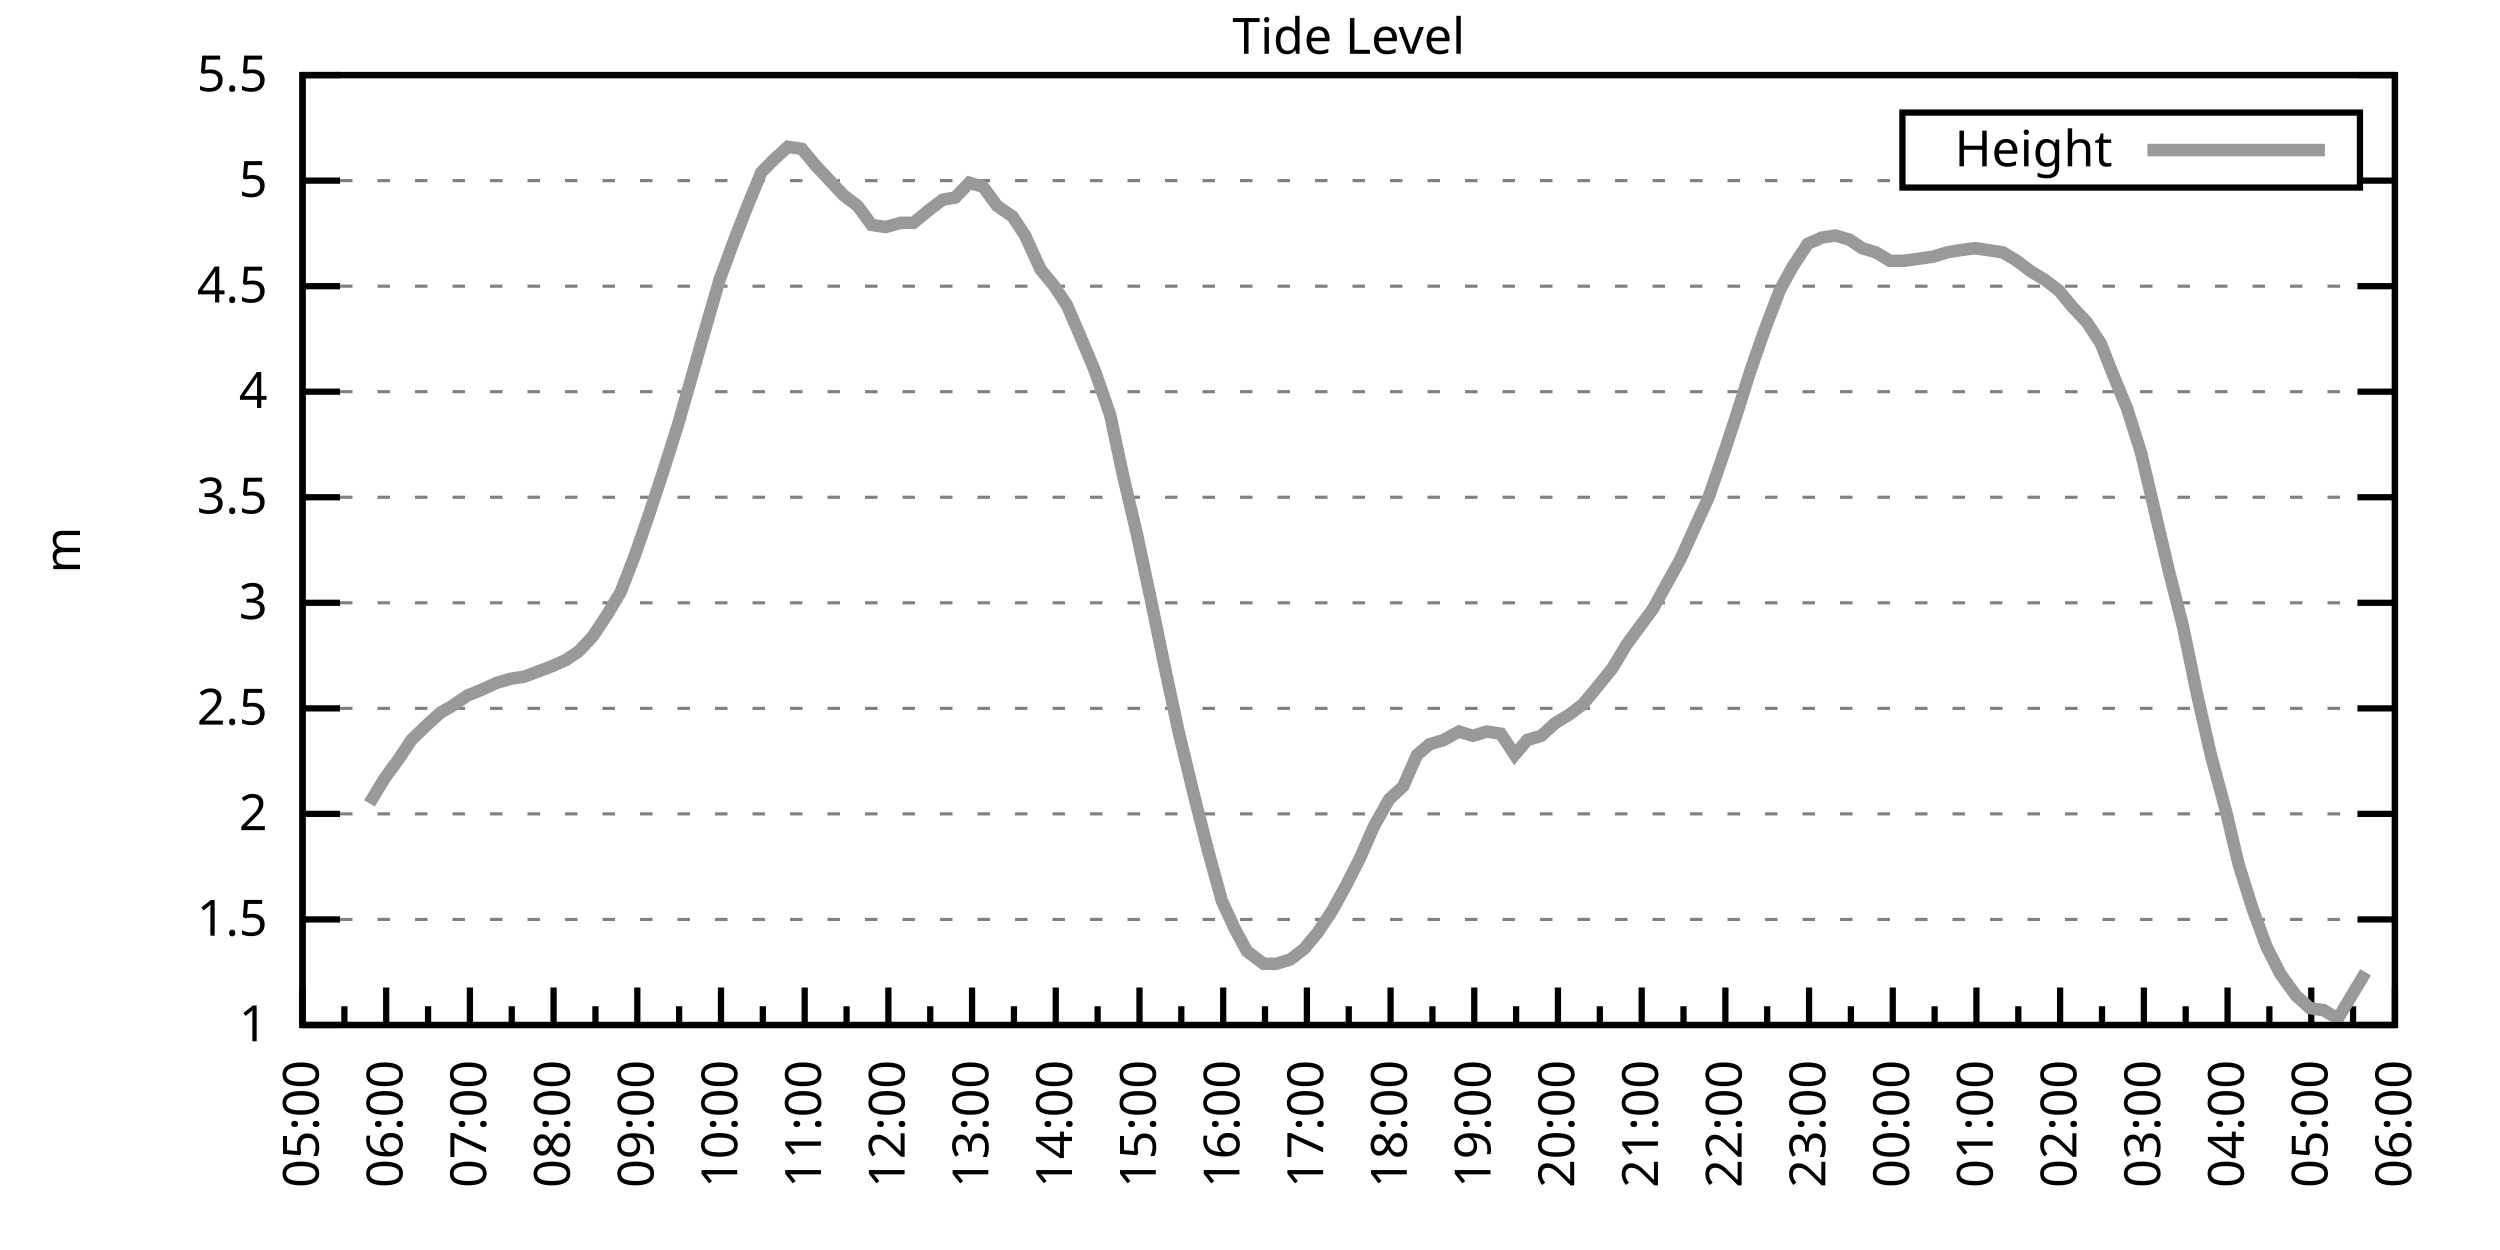
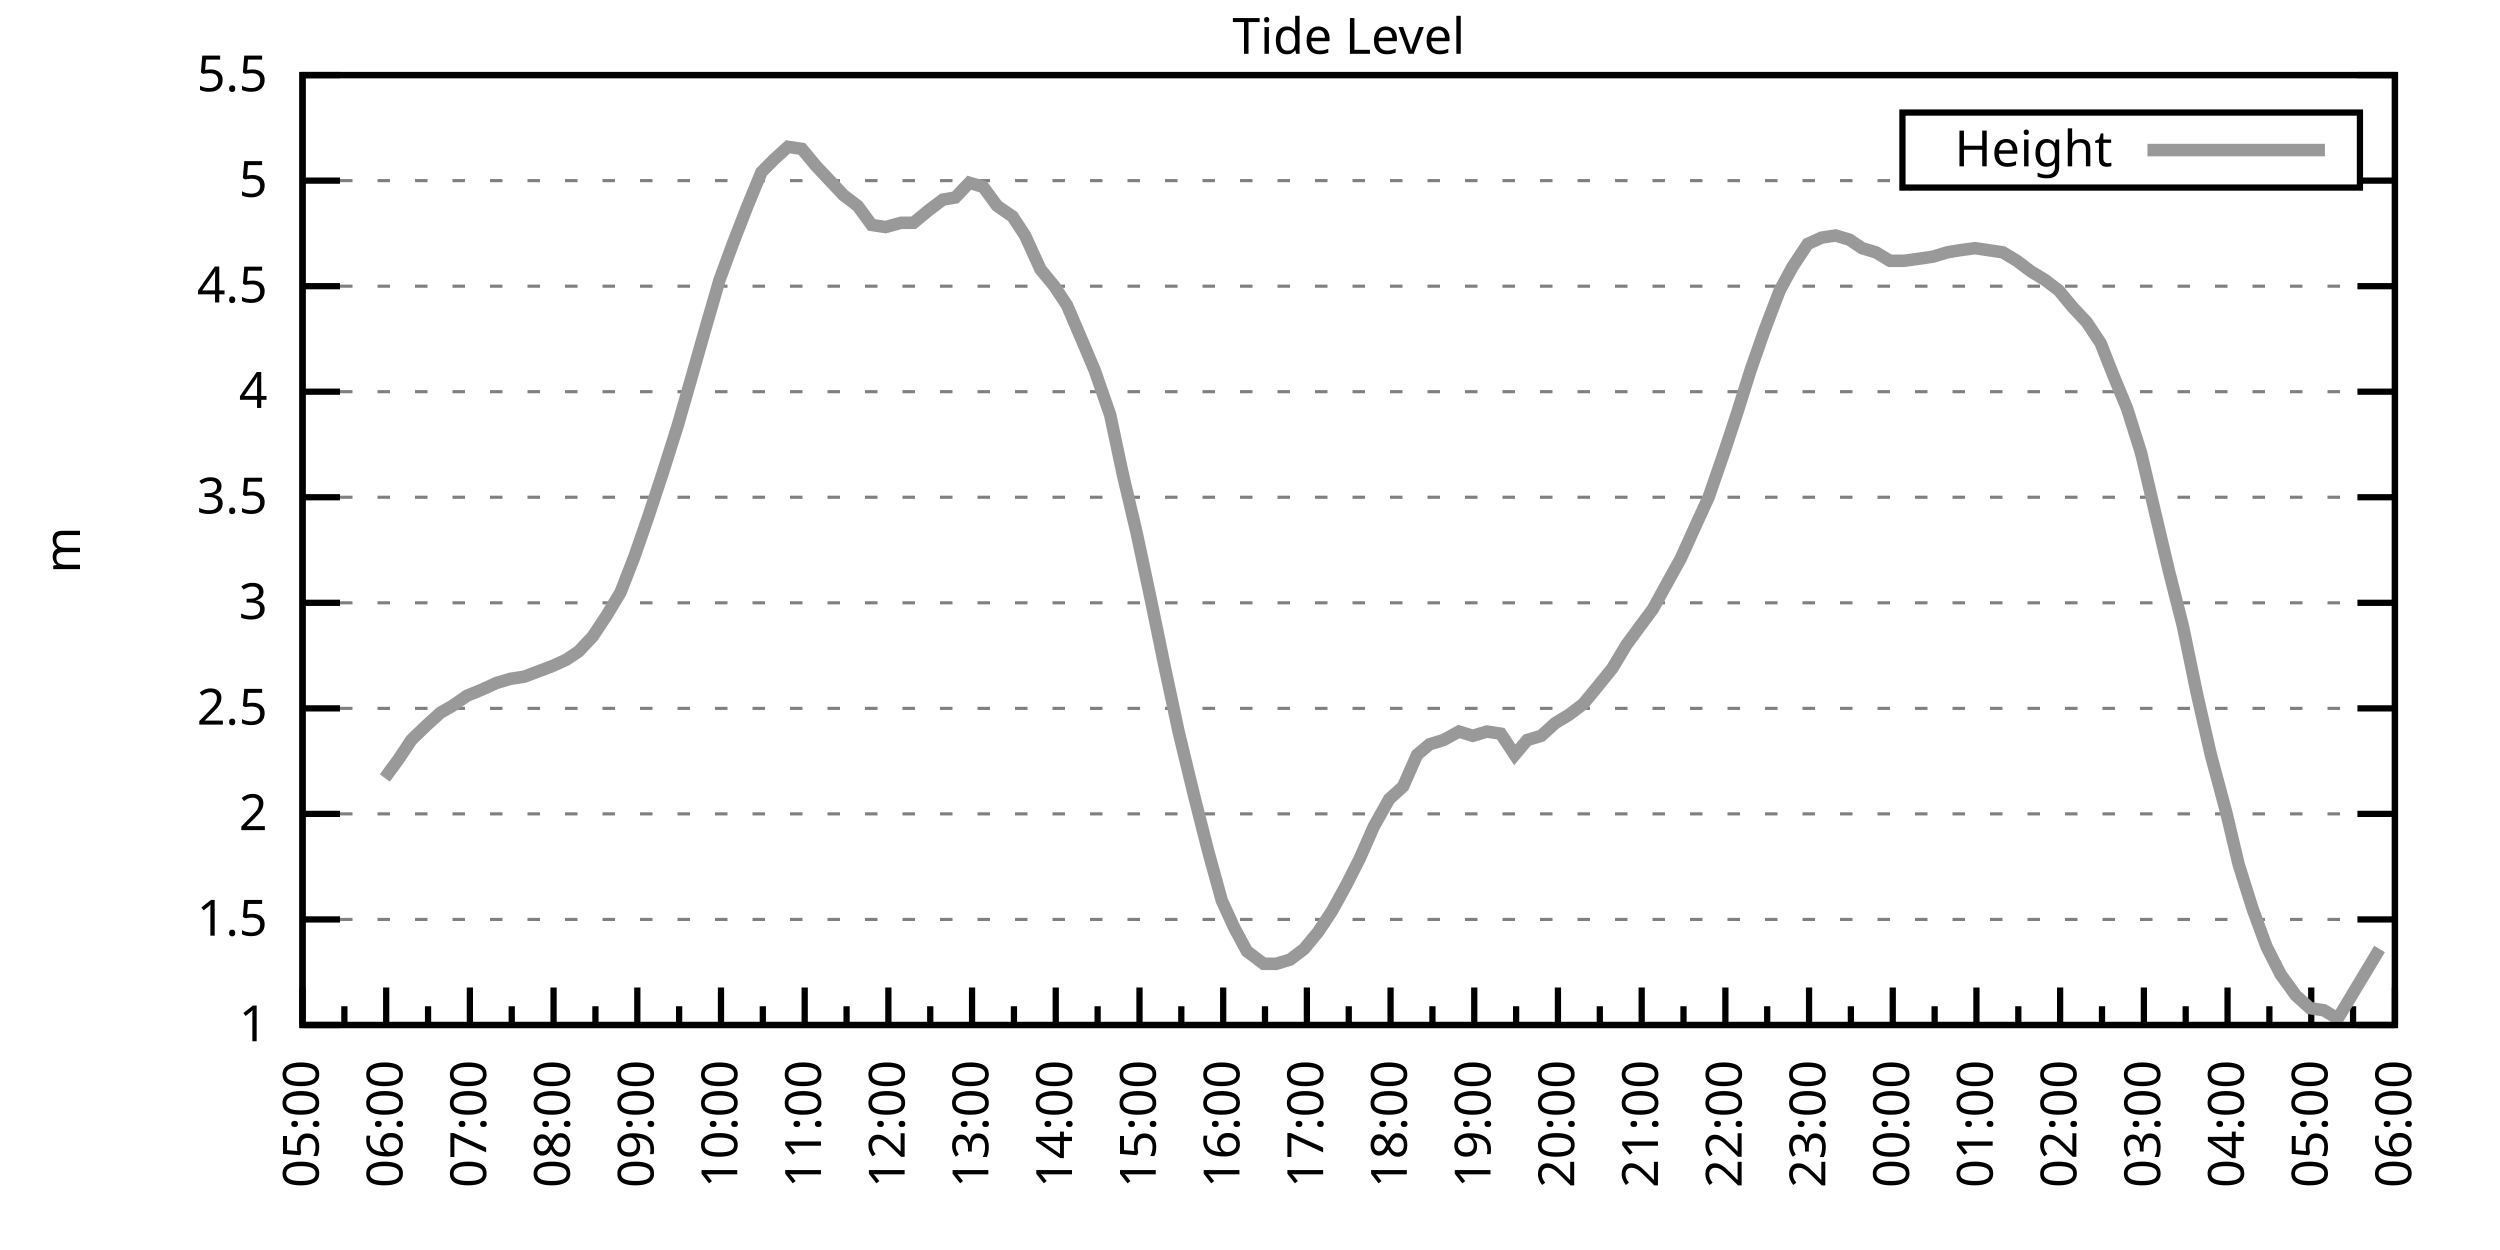
<svg xmlns="http://www.w3.org/2000/svg" xmlns:xlink="http://www.w3.org/1999/xlink" width="400" height="200" viewBox="0 0 400 200">
  <g id="gnuplot_canvas">
    <rect x="0" y="0" width="400" height="200" fill="none" />
    <defs>
      <circle id="gpDot" r="0.5" stroke-width="0.5" stroke="currentColor" />
      <path id="gpPt0" stroke-width="0.333" stroke="currentColor" d="M-1,0 h2 M0,-1 v2" />
      <path id="gpPt1" stroke-width="0.333" stroke="currentColor" d="M-1,-1 L1,1 M1,-1 L-1,1" />
      <path id="gpPt2" stroke-width="0.333" stroke="currentColor" d="M-1,0 L1,0 M0,-1 L0,1 M-1,-1 L1,1 M-1,1 L1,-1" />
      <rect id="gpPt3" stroke-width="0.333" stroke="currentColor" x="-1" y="-1" width="2" height="2" />
      <rect id="gpPt4" stroke-width="0.333" stroke="currentColor" fill="currentColor" x="-1" y="-1" width="2" height="2" />
      <circle id="gpPt5" stroke-width="0.333" stroke="currentColor" cx="0" cy="0" r="1" />
      <use xlink:href="#gpPt5" id="gpPt6" fill="currentColor" stroke="none" />
      <path id="gpPt7" stroke-width="0.333" stroke="currentColor" d="M0,-1.33 L-1.33,0.67 L1.33,0.67 z" />
      <use xlink:href="#gpPt7" id="gpPt8" fill="currentColor" stroke="none" />
      <use xlink:href="#gpPt7" id="gpPt9" stroke="currentColor" transform="rotate(180)" />
      <use xlink:href="#gpPt9" id="gpPt10" fill="currentColor" stroke="none" />
      <use xlink:href="#gpPt3" id="gpPt11" stroke="currentColor" transform="rotate(45)" />
      <use xlink:href="#gpPt11" id="gpPt12" fill="currentColor" stroke="none" />
      <path id="gpPt13" stroke-width="0.333" stroke="currentColor" d="M0,1.330 L1.265,0.411 L0.782,-1.067 L-0.782,-1.076 L-1.265,0.411 z" />
      <use xlink:href="#gpPt13" id="gpPt14" fill="currentColor" stroke="none" />
      <filter id="textbox" filterUnits="objectBoundingBox" x="0" y="0" height="1" width="1">
        <feFlood flood-color="white" flood-opacity="1" result="bgnd" />
        <feComposite in="SourceGraphic" in2="bgnd" operator="atop" />
      </filter>
      <filter id="greybox" filterUnits="objectBoundingBox" x="0" y="0" height="1" width="1">
        <feFlood flood-color="lightgrey" flood-opacity="1" result="grey" />
        <feComposite in="SourceGraphic" in2="grey" operator="atop" />
      </filter>
    </defs>
    <g fill="none" color="white" stroke="currentColor" stroke-width="1.00" stroke-linecap="butt" stroke-linejoin="miter">
</g>
    <g fill="none" color="black" stroke="currentColor" stroke-width="1.00" stroke-linecap="butt" stroke-linejoin="miter">
      <g stroke="none" shape-rendering="crispEdges">
        <polygon fill="rgb(255, 255, 255)" points="48.40,164.00 383.18,164.00 383.18,12.02 48.40,12.02 " />
      </g>
    </g>
    <g fill="none" color="black" stroke="currentColor" stroke-width="1.00" stroke-linecap="butt" stroke-linejoin="miter">
</g>
    <g fill="none" color="black" stroke="black" stroke-width="0.50" stroke-linecap="butt" stroke-linejoin="miter">
</g>
    <g fill="none" color="gray" stroke="currentColor" stroke-width="0.50" stroke-linecap="butt" stroke-linejoin="miter">
      <path stroke="gray" stroke-dasharray="2,4" class="gridline" d="M48.40,164.00 L383.19,164.00  " />
    </g>
    <g fill="none" color="gray" stroke="gray" stroke-width="1.00" stroke-linecap="butt" stroke-linejoin="miter">
</g>
    <g fill="none" color="black" stroke="currentColor" stroke-width="1.00" stroke-linecap="butt" stroke-linejoin="miter">
      <path stroke="black" d="M48.40,164.00 L54.40,164.00 M383.19,164.00 L377.19,164.00  " />
      <g transform="translate(42.80,166.60)" stroke="none" fill="black" font-family="Sans" font-size="8.00" text-anchor="end">
        <text>
          <tspan font-family="Sans"> 1</tspan>
        </text>
      </g>
    </g>
    <g fill="none" color="black" stroke="currentColor" stroke-width="1.00" stroke-linecap="butt" stroke-linejoin="miter">
</g>
    <g fill="none" color="black" stroke="black" stroke-width="0.50" stroke-linecap="butt" stroke-linejoin="miter">
</g>
    <g fill="none" color="gray" stroke="currentColor" stroke-width="0.50" stroke-linecap="butt" stroke-linejoin="miter">
      <path stroke="gray" stroke-dasharray="2,4" class="gridline" d="M48.40,147.11 L383.19,147.11  " />
    </g>
    <g fill="none" color="gray" stroke="gray" stroke-width="1.00" stroke-linecap="butt" stroke-linejoin="miter">
</g>
    <g fill="none" color="black" stroke="currentColor" stroke-width="1.00" stroke-linecap="butt" stroke-linejoin="miter">
      <path stroke="black" d="M48.40,147.11 L54.40,147.11 M383.19,147.11 L377.19,147.11  " />
      <g transform="translate(42.80,149.71)" stroke="none" fill="black" font-family="Sans" font-size="8.00" text-anchor="end">
        <text>
          <tspan font-family="Sans"> 1.5</tspan>
        </text>
      </g>
    </g>
    <g fill="none" color="black" stroke="currentColor" stroke-width="1.00" stroke-linecap="butt" stroke-linejoin="miter">
</g>
    <g fill="none" color="black" stroke="black" stroke-width="0.50" stroke-linecap="butt" stroke-linejoin="miter">
</g>
    <g fill="none" color="gray" stroke="currentColor" stroke-width="0.50" stroke-linecap="butt" stroke-linejoin="miter">
      <path stroke="gray" stroke-dasharray="2,4" class="gridline" d="M48.40,130.22 L383.19,130.22  " />
    </g>
    <g fill="none" color="gray" stroke="gray" stroke-width="1.00" stroke-linecap="butt" stroke-linejoin="miter">
</g>
    <g fill="none" color="black" stroke="currentColor" stroke-width="1.00" stroke-linecap="butt" stroke-linejoin="miter">
      <path stroke="black" d="M48.40,130.22 L54.40,130.22 M383.19,130.22 L377.19,130.22  " />
      <g transform="translate(42.80,132.82)" stroke="none" fill="black" font-family="Sans" font-size="8.00" text-anchor="end">
        <text>
          <tspan font-family="Sans"> 2</tspan>
        </text>
      </g>
    </g>
    <g fill="none" color="black" stroke="currentColor" stroke-width="1.00" stroke-linecap="butt" stroke-linejoin="miter">
</g>
    <g fill="none" color="black" stroke="black" stroke-width="0.50" stroke-linecap="butt" stroke-linejoin="miter">
</g>
    <g fill="none" color="gray" stroke="currentColor" stroke-width="0.50" stroke-linecap="butt" stroke-linejoin="miter">
      <path stroke="gray" stroke-dasharray="2,4" class="gridline" d="M48.40,113.34 L383.19,113.34  " />
    </g>
    <g fill="none" color="gray" stroke="gray" stroke-width="1.00" stroke-linecap="butt" stroke-linejoin="miter">
</g>
    <g fill="none" color="black" stroke="currentColor" stroke-width="1.00" stroke-linecap="butt" stroke-linejoin="miter">
      <path stroke="black" d="M48.40,113.34 L54.40,113.34 M383.19,113.34 L377.19,113.34  " />
      <g transform="translate(42.80,115.94)" stroke="none" fill="black" font-family="Sans" font-size="8.00" text-anchor="end">
        <text>
          <tspan font-family="Sans"> 2.5</tspan>
        </text>
      </g>
    </g>
    <g fill="none" color="black" stroke="currentColor" stroke-width="1.00" stroke-linecap="butt" stroke-linejoin="miter">
</g>
    <g fill="none" color="black" stroke="black" stroke-width="0.50" stroke-linecap="butt" stroke-linejoin="miter">
</g>
    <g fill="none" color="gray" stroke="currentColor" stroke-width="0.50" stroke-linecap="butt" stroke-linejoin="miter">
      <path stroke="gray" stroke-dasharray="2,4" class="gridline" d="M48.40,96.45 L383.19,96.45  " />
    </g>
    <g fill="none" color="gray" stroke="gray" stroke-width="1.00" stroke-linecap="butt" stroke-linejoin="miter">
</g>
    <g fill="none" color="black" stroke="currentColor" stroke-width="1.00" stroke-linecap="butt" stroke-linejoin="miter">
      <path stroke="black" d="M48.40,96.45 L54.40,96.45 M383.19,96.45 L377.19,96.45  " />
      <g transform="translate(42.80,99.05)" stroke="none" fill="black" font-family="Sans" font-size="8.00" text-anchor="end">
        <text>
          <tspan font-family="Sans"> 3</tspan>
        </text>
      </g>
    </g>
    <g fill="none" color="black" stroke="currentColor" stroke-width="1.00" stroke-linecap="butt" stroke-linejoin="miter">
</g>
    <g fill="none" color="black" stroke="black" stroke-width="0.50" stroke-linecap="butt" stroke-linejoin="miter">
</g>
    <g fill="none" color="gray" stroke="currentColor" stroke-width="0.50" stroke-linecap="butt" stroke-linejoin="miter">
      <path stroke="gray" stroke-dasharray="2,4" class="gridline" d="M48.40,79.56 L383.19,79.56  " />
    </g>
    <g fill="none" color="gray" stroke="gray" stroke-width="1.00" stroke-linecap="butt" stroke-linejoin="miter">
</g>
    <g fill="none" color="black" stroke="currentColor" stroke-width="1.00" stroke-linecap="butt" stroke-linejoin="miter">
      <path stroke="black" d="M48.40,79.56 L54.40,79.56 M383.19,79.56 L377.19,79.56  " />
      <g transform="translate(42.80,82.16)" stroke="none" fill="black" font-family="Sans" font-size="8.00" text-anchor="end">
        <text>
          <tspan font-family="Sans"> 3.5</tspan>
        </text>
      </g>
    </g>
    <g fill="none" color="black" stroke="currentColor" stroke-width="1.00" stroke-linecap="butt" stroke-linejoin="miter">
</g>
    <g fill="none" color="black" stroke="black" stroke-width="0.50" stroke-linecap="butt" stroke-linejoin="miter">
</g>
    <g fill="none" color="gray" stroke="currentColor" stroke-width="0.50" stroke-linecap="butt" stroke-linejoin="miter">
      <path stroke="gray" stroke-dasharray="2,4" class="gridline" d="M48.40,62.67 L383.19,62.67  " />
    </g>
    <g fill="none" color="gray" stroke="gray" stroke-width="1.00" stroke-linecap="butt" stroke-linejoin="miter">
</g>
    <g fill="none" color="black" stroke="currentColor" stroke-width="1.00" stroke-linecap="butt" stroke-linejoin="miter">
      <path stroke="black" d="M48.40,62.67 L54.40,62.67 M383.19,62.67 L377.19,62.67  " />
      <g transform="translate(42.80,65.27)" stroke="none" fill="black" font-family="Sans" font-size="8.00" text-anchor="end">
        <text>
          <tspan font-family="Sans"> 4</tspan>
        </text>
      </g>
    </g>
    <g fill="none" color="black" stroke="currentColor" stroke-width="1.00" stroke-linecap="butt" stroke-linejoin="miter">
</g>
    <g fill="none" color="black" stroke="black" stroke-width="0.50" stroke-linecap="butt" stroke-linejoin="miter">
</g>
    <g fill="none" color="gray" stroke="currentColor" stroke-width="0.50" stroke-linecap="butt" stroke-linejoin="miter">
      <path stroke="gray" stroke-dasharray="2,4" class="gridline" d="M48.40,45.79 L383.19,45.79  " />
    </g>
    <g fill="none" color="gray" stroke="gray" stroke-width="1.00" stroke-linecap="butt" stroke-linejoin="miter">
</g>
    <g fill="none" color="black" stroke="currentColor" stroke-width="1.00" stroke-linecap="butt" stroke-linejoin="miter">
      <path stroke="black" d="M48.40,45.79 L54.40,45.79 M383.19,45.79 L377.19,45.79  " />
      <g transform="translate(42.80,48.39)" stroke="none" fill="black" font-family="Sans" font-size="8.00" text-anchor="end">
        <text>
          <tspan font-family="Sans"> 4.5</tspan>
        </text>
      </g>
    </g>
    <g fill="none" color="black" stroke="currentColor" stroke-width="1.00" stroke-linecap="butt" stroke-linejoin="miter">
</g>
    <g fill="none" color="black" stroke="black" stroke-width="0.50" stroke-linecap="butt" stroke-linejoin="miter">
</g>
    <g fill="none" color="gray" stroke="currentColor" stroke-width="0.50" stroke-linecap="butt" stroke-linejoin="miter">
      <path stroke="gray" stroke-dasharray="2,4" class="gridline" d="M48.40,28.90 L304.39,28.90 M377.59,28.90 L383.19,28.90  " />
    </g>
    <g fill="none" color="gray" stroke="gray" stroke-width="1.00" stroke-linecap="butt" stroke-linejoin="miter">
</g>
    <g fill="none" color="black" stroke="currentColor" stroke-width="1.00" stroke-linecap="butt" stroke-linejoin="miter">
      <path stroke="black" d="M48.40,28.90 L54.40,28.90 M383.19,28.90 L377.19,28.90  " />
      <g transform="translate(42.80,31.50)" stroke="none" fill="black" font-family="Sans" font-size="8.00" text-anchor="end">
        <text>
          <tspan font-family="Sans"> 5</tspan>
        </text>
      </g>
    </g>
    <g fill="none" color="black" stroke="currentColor" stroke-width="1.00" stroke-linecap="butt" stroke-linejoin="miter">
</g>
    <g fill="none" color="black" stroke="black" stroke-width="0.50" stroke-linecap="butt" stroke-linejoin="miter">
</g>
    <g fill="none" color="gray" stroke="currentColor" stroke-width="0.50" stroke-linecap="butt" stroke-linejoin="miter">
      <path stroke="gray" stroke-dasharray="2,4" class="gridline" d="M48.40,12.01 L383.19,12.01  " />
    </g>
    <g fill="none" color="gray" stroke="gray" stroke-width="1.00" stroke-linecap="butt" stroke-linejoin="miter">
</g>
    <g fill="none" color="black" stroke="currentColor" stroke-width="1.00" stroke-linecap="butt" stroke-linejoin="miter">
      <path stroke="black" d="M48.40,12.01 L54.40,12.01 M383.19,12.01 L377.19,12.01  " />
      <g transform="translate(42.80,14.61)" stroke="none" fill="black" font-family="Sans" font-size="8.00" text-anchor="end">
        <text>
          <tspan font-family="Sans"> 5.5</tspan>
        </text>
      </g>
    </g>
    <g fill="none" color="black" stroke="currentColor" stroke-width="1.00" stroke-linecap="butt" stroke-linejoin="miter">
      <path stroke="black" d="M48.40,164.00 L48.40,158.00  " />
      <g transform="translate(51.00,169.60) rotate(270)" stroke="none" fill="black" font-family="Sans" font-size="8.00" text-anchor="end">
        <text>
          <tspan font-family="Sans">05:00</tspan>
        </text>
      </g>
    </g>
    <g fill="none" color="black" stroke="currentColor" stroke-width="1.00" stroke-linecap="butt" stroke-linejoin="miter">
      <path stroke="black" d="M55.10,164.00 L55.10,161.00 M61.79,164.00 L61.79,158.00  " />
      <g transform="translate(64.39,169.60) rotate(270)" stroke="none" fill="black" font-family="Sans" font-size="8.00" text-anchor="end">
        <text>
          <tspan font-family="Sans">06:00</tspan>
        </text>
      </g>
    </g>
    <g fill="none" color="black" stroke="currentColor" stroke-width="1.00" stroke-linecap="butt" stroke-linejoin="miter">
      <path stroke="black" d="M68.49,164.00 L68.49,161.00 M75.18,164.00 L75.18,158.00  " />
      <g transform="translate(77.78,169.60) rotate(270)" stroke="none" fill="black" font-family="Sans" font-size="8.00" text-anchor="end">
        <text>
          <tspan font-family="Sans">07:00</tspan>
        </text>
      </g>
    </g>
    <g fill="none" color="black" stroke="currentColor" stroke-width="1.00" stroke-linecap="butt" stroke-linejoin="miter">
      <path stroke="black" d="M81.88,164.00 L81.88,161.00 M88.57,164.00 L88.57,158.00  " />
      <g transform="translate(91.17,169.60) rotate(270)" stroke="none" fill="black" font-family="Sans" font-size="8.00" text-anchor="end">
        <text>
          <tspan font-family="Sans">08:00</tspan>
        </text>
      </g>
    </g>
    <g fill="none" color="black" stroke="currentColor" stroke-width="1.00" stroke-linecap="butt" stroke-linejoin="miter">
      <path stroke="black" d="M95.27,164.00 L95.27,161.00 M101.97,164.00 L101.97,158.00  " />
      <g transform="translate(104.57,169.60) rotate(270)" stroke="none" fill="black" font-family="Sans" font-size="8.00" text-anchor="end">
        <text>
          <tspan font-family="Sans">09:00</tspan>
        </text>
      </g>
    </g>
    <g fill="none" color="black" stroke="currentColor" stroke-width="1.00" stroke-linecap="butt" stroke-linejoin="miter">
      <path stroke="black" d="M108.66,164.00 L108.66,161.00 M115.36,164.00 L115.36,158.00  " />
      <g transform="translate(117.96,169.60) rotate(270)" stroke="none" fill="black" font-family="Sans" font-size="8.00" text-anchor="end">
        <text>
          <tspan font-family="Sans">10:00</tspan>
        </text>
      </g>
    </g>
    <g fill="none" color="black" stroke="currentColor" stroke-width="1.00" stroke-linecap="butt" stroke-linejoin="miter">
      <path stroke="black" d="M122.05,164.00 L122.05,161.00 M128.75,164.00 L128.75,158.00  " />
      <g transform="translate(131.35,169.60) rotate(270)" stroke="none" fill="black" font-family="Sans" font-size="8.00" text-anchor="end">
        <text>
          <tspan font-family="Sans">11:00</tspan>
        </text>
      </g>
    </g>
    <g fill="none" color="black" stroke="currentColor" stroke-width="1.00" stroke-linecap="butt" stroke-linejoin="miter">
      <path stroke="black" d="M135.45,164.00 L135.45,161.00 M142.14,164.00 L142.14,158.00  " />
      <g transform="translate(144.74,169.60) rotate(270)" stroke="none" fill="black" font-family="Sans" font-size="8.00" text-anchor="end">
        <text>
          <tspan font-family="Sans">12:00</tspan>
        </text>
      </g>
    </g>
    <g fill="none" color="black" stroke="currentColor" stroke-width="1.00" stroke-linecap="butt" stroke-linejoin="miter">
      <path stroke="black" d="M148.84,164.00 L148.84,161.00 M155.53,164.00 L155.53,158.00  " />
      <g transform="translate(158.13,169.60) rotate(270)" stroke="none" fill="black" font-family="Sans" font-size="8.00" text-anchor="end">
        <text>
          <tspan font-family="Sans">13:00</tspan>
        </text>
      </g>
    </g>
    <g fill="none" color="black" stroke="currentColor" stroke-width="1.00" stroke-linecap="butt" stroke-linejoin="miter">
      <path stroke="black" d="M162.23,164.00 L162.23,161.00 M168.92,164.00 L168.92,158.00  " />
      <g transform="translate(171.52,169.60) rotate(270)" stroke="none" fill="black" font-family="Sans" font-size="8.00" text-anchor="end">
        <text>
          <tspan font-family="Sans">14:00</tspan>
        </text>
      </g>
    </g>
    <g fill="none" color="black" stroke="currentColor" stroke-width="1.00" stroke-linecap="butt" stroke-linejoin="miter">
      <path stroke="black" d="M175.62,164.00 L175.62,161.00 M182.32,164.00 L182.32,158.00  " />
      <g transform="translate(184.92,169.60) rotate(270)" stroke="none" fill="black" font-family="Sans" font-size="8.00" text-anchor="end">
        <text>
          <tspan font-family="Sans">15:00</tspan>
        </text>
      </g>
    </g>
    <g fill="none" color="black" stroke="currentColor" stroke-width="1.00" stroke-linecap="butt" stroke-linejoin="miter">
      <path stroke="black" d="M189.01,164.00 L189.01,161.00 M195.71,164.00 L195.71,158.00  " />
      <g transform="translate(198.31,169.60) rotate(270)" stroke="none" fill="black" font-family="Sans" font-size="8.00" text-anchor="end">
        <text>
          <tspan font-family="Sans">16:00</tspan>
        </text>
      </g>
    </g>
    <g fill="none" color="black" stroke="currentColor" stroke-width="1.00" stroke-linecap="butt" stroke-linejoin="miter">
      <path stroke="black" d="M202.40,164.00 L202.40,161.00 M209.10,164.00 L209.10,158.00  " />
      <g transform="translate(211.70,169.60) rotate(270)" stroke="none" fill="black" font-family="Sans" font-size="8.00" text-anchor="end">
        <text>
          <tspan font-family="Sans">17:00</tspan>
        </text>
      </g>
    </g>
    <g fill="none" color="black" stroke="currentColor" stroke-width="1.00" stroke-linecap="butt" stroke-linejoin="miter">
      <path stroke="black" d="M215.80,164.00 L215.80,161.00 M222.49,164.00 L222.49,158.00  " />
      <g transform="translate(225.09,169.60) rotate(270)" stroke="none" fill="black" font-family="Sans" font-size="8.00" text-anchor="end">
        <text>
          <tspan font-family="Sans">18:00</tspan>
        </text>
      </g>
    </g>
    <g fill="none" color="black" stroke="currentColor" stroke-width="1.00" stroke-linecap="butt" stroke-linejoin="miter">
      <path stroke="black" d="M229.19,164.00 L229.19,161.00 M235.88,164.00 L235.88,158.00  " />
      <g transform="translate(238.48,169.60) rotate(270)" stroke="none" fill="black" font-family="Sans" font-size="8.00" text-anchor="end">
        <text>
          <tspan font-family="Sans">19:00</tspan>
        </text>
      </g>
    </g>
    <g fill="none" color="black" stroke="currentColor" stroke-width="1.00" stroke-linecap="butt" stroke-linejoin="miter">
      <path stroke="black" d="M242.58,164.00 L242.58,161.00 M249.27,164.00 L249.27,158.00  " />
      <g transform="translate(251.87,169.60) rotate(270)" stroke="none" fill="black" font-family="Sans" font-size="8.00" text-anchor="end">
        <text>
          <tspan font-family="Sans">20:00</tspan>
        </text>
      </g>
    </g>
    <g fill="none" color="black" stroke="currentColor" stroke-width="1.00" stroke-linecap="butt" stroke-linejoin="miter">
      <path stroke="black" d="M255.97,164.00 L255.97,161.00 M262.67,164.00 L262.67,158.00  " />
      <g transform="translate(265.27,169.60) rotate(270)" stroke="none" fill="black" font-family="Sans" font-size="8.00" text-anchor="end">
        <text>
          <tspan font-family="Sans">21:00</tspan>
        </text>
      </g>
    </g>
    <g fill="none" color="black" stroke="currentColor" stroke-width="1.00" stroke-linecap="butt" stroke-linejoin="miter">
      <path stroke="black" d="M269.36,164.00 L269.36,161.00 M276.06,164.00 L276.06,158.00  " />
      <g transform="translate(278.66,169.60) rotate(270)" stroke="none" fill="black" font-family="Sans" font-size="8.00" text-anchor="end">
        <text>
          <tspan font-family="Sans">22:00</tspan>
        </text>
      </g>
    </g>
    <g fill="none" color="black" stroke="currentColor" stroke-width="1.00" stroke-linecap="butt" stroke-linejoin="miter">
      <path stroke="black" d="M282.75,164.00 L282.75,161.00 M289.45,164.00 L289.45,158.00  " />
      <g transform="translate(292.05,169.60) rotate(270)" stroke="none" fill="black" font-family="Sans" font-size="8.00" text-anchor="end">
        <text>
          <tspan font-family="Sans">23:00</tspan>
        </text>
      </g>
    </g>
    <g fill="none" color="black" stroke="currentColor" stroke-width="1.00" stroke-linecap="butt" stroke-linejoin="miter">
      <path stroke="black" d="M296.14,164.00 L296.14,161.00 M302.84,164.00 L302.84,158.00  " />
      <g transform="translate(305.44,169.60) rotate(270)" stroke="none" fill="black" font-family="Sans" font-size="8.00" text-anchor="end">
        <text>
          <tspan font-family="Sans">00:00</tspan>
        </text>
      </g>
    </g>
    <g fill="none" color="black" stroke="currentColor" stroke-width="1.00" stroke-linecap="butt" stroke-linejoin="miter">
      <path stroke="black" d="M309.54,164.00 L309.54,161.00 M316.23,164.00 L316.23,158.00  " />
      <g transform="translate(318.83,169.60) rotate(270)" stroke="none" fill="black" font-family="Sans" font-size="8.00" text-anchor="end">
        <text>
          <tspan font-family="Sans">01:00</tspan>
        </text>
      </g>
    </g>
    <g fill="none" color="black" stroke="currentColor" stroke-width="1.00" stroke-linecap="butt" stroke-linejoin="miter">
      <path stroke="black" d="M322.93,164.00 L322.93,161.00 M329.62,164.00 L329.62,158.00  " />
      <g transform="translate(332.22,169.60) rotate(270)" stroke="none" fill="black" font-family="Sans" font-size="8.00" text-anchor="end">
        <text>
          <tspan font-family="Sans">02:00</tspan>
        </text>
      </g>
    </g>
    <g fill="none" color="black" stroke="currentColor" stroke-width="1.00" stroke-linecap="butt" stroke-linejoin="miter">
      <path stroke="black" d="M336.32,164.00 L336.32,161.00 M343.02,164.00 L343.02,158.00  " />
      <g transform="translate(345.62,169.60) rotate(270)" stroke="none" fill="black" font-family="Sans" font-size="8.00" text-anchor="end">
        <text>
          <tspan font-family="Sans">03:00</tspan>
        </text>
      </g>
    </g>
    <g fill="none" color="black" stroke="currentColor" stroke-width="1.00" stroke-linecap="butt" stroke-linejoin="miter">
      <path stroke="black" d="M349.71,164.00 L349.71,161.00 M356.41,164.00 L356.41,158.00  " />
      <g transform="translate(359.01,169.60) rotate(270)" stroke="none" fill="black" font-family="Sans" font-size="8.00" text-anchor="end">
        <text>
          <tspan font-family="Sans">04:00</tspan>
        </text>
      </g>
    </g>
    <g fill="none" color="black" stroke="currentColor" stroke-width="1.00" stroke-linecap="butt" stroke-linejoin="miter">
      <path stroke="black" d="M363.10,164.00 L363.10,161.00 M369.80,164.00 L369.80,158.00  " />
      <g transform="translate(372.40,169.60) rotate(270)" stroke="none" fill="black" font-family="Sans" font-size="8.00" text-anchor="end">
        <text>
          <tspan font-family="Sans">05:00</tspan>
        </text>
      </g>
    </g>
    <g fill="none" color="black" stroke="currentColor" stroke-width="1.00" stroke-linecap="butt" stroke-linejoin="miter">
      <path stroke="black" d="M376.49,164.00 L376.49,161.00 M383.19,164.00 L383.19,158.00  " />
      <g transform="translate(385.79,169.60) rotate(270)" stroke="none" fill="black" font-family="Sans" font-size="8.00" text-anchor="end">
        <text>
          <tspan font-family="Sans">06:00</tspan>
        </text>
      </g>
    </g>
    <g fill="none" color="black" stroke="currentColor" stroke-width="1.00" stroke-linecap="butt" stroke-linejoin="miter">
</g>
    <g fill="none" color="black" stroke="currentColor" stroke-width="1.00" stroke-linecap="butt" stroke-linejoin="miter">
      <path stroke="black" d="M48.40,12.01 L48.40,164.00 L383.19,164.00 L383.19,12.01 L48.40,12.01 Z  " />
    </g>
    <g fill="none" color="black" stroke="currentColor" stroke-width="1.00" stroke-linecap="butt" stroke-linejoin="miter">
      <g transform="translate(12.80,88.01) rotate(270)" stroke="none" fill="black" font-family="Sans" font-size="8.00" text-anchor="middle">
        <text>
          <tspan font-family="Sans">m</tspan>
        </text>
      </g>
    </g>
    <g fill="none" color="black" stroke="currentColor" stroke-width="1.00" stroke-linecap="butt" stroke-linejoin="miter">
</g>
    <g fill="none" color="black" stroke="currentColor" stroke-width="1.00" stroke-linecap="butt" stroke-linejoin="miter">
      <path stroke="black" d="M304.39,30.01 L304.39,18.01 L377.59,18.01 L377.59,30.01 L304.39,30.01 Z  " />
    </g>
    <g id="Tide_level_plot_1">
      <g fill="none" color="white" stroke="black" stroke-width="2.00" stroke-linecap="butt" stroke-linejoin="miter">
</g>
      <g fill="none" color="black" stroke="currentColor" stroke-width="2.00" stroke-linecap="butt" stroke-linejoin="miter">
        <g transform="translate(337.99,26.61)" stroke="none" fill="black" font-family="Sans" font-size="8.00" text-anchor="end">
          <text>
            <tspan font-family="Sans">Height</tspan>
          </text>
        </g>
      </g>
      <g fill="none" color="black" stroke="currentColor" stroke-width="2.00" stroke-linecap="butt" stroke-linejoin="miter">
-         <path stroke="rgb(153, 153, 153)" d="M343.59,24.01 L371.99,24.01 M59.11,128.54 L61.57,124.48 L63.80,121.44 L65.81,118.40 L68.26,116.04 L70.50,114.01   L72.28,113.00 L74.74,111.31 L77.19,110.30 L79.42,109.28 L81.66,108.61 L83.89,108.27 L85.67,107.59 L88.35,106.58   L90.58,105.57 L92.59,104.22 L94.82,101.85 L97.06,98.48 L99.29,94.76 L101.52,89.02 L103.75,82.60 L105.98,75.85   L108.44,68.08 L110.67,60.31 L112.68,53.22 L115.13,44.77 L117.37,38.69 L119.60,32.95 L121.83,27.55 L123.84,25.52   L126.07,23.49 L128.30,23.83 L130.54,26.53 L132.77,28.90 L135.00,31.26 L137.23,32.95 L139.46,35.99 L141.69,36.33   L144.15,35.65 L146.16,35.65 L148.61,33.63 L150.85,31.94 L152.85,31.60 L155.09,29.24 L157.32,29.91 L159.55,32.95   L162.01,34.64 L164.01,37.68 L166.47,43.08 L168.70,45.79 L170.71,48.83 L173.17,54.57 L175.17,59.30 L177.63,66.39   L179.64,75.85 L181.87,85.30 L184.10,95.77 L186.33,106.58 L188.57,117.05 L191.02,127.18 L193.25,135.97 L195.48,144.07   L197.49,148.46 L199.50,152.18 L202.18,154.21 L204.19,154.21 L206.42,153.53 L208.65,151.84 L210.88,149.14 L213.12,145.76   L215.35,141.71 L217.58,137.32 L219.81,132.25 L222.27,127.86 L224.50,125.83 L226.73,120.77 L228.74,119.08 L230.97,118.40   L233.43,117.05 L235.66,117.73 L237.89,117.05 L240.12,117.39 L242.36,120.77 L244.36,118.40 L246.60,117.73 L248.83,115.70   L251.06,114.35 L253.29,112.66 L255.52,109.96 L257.98,106.92 L260.21,103.20 L262.44,100.16 L264.45,97.46 L266.68,93.41   L268.92,89.36 L271.37,83.95 L273.38,79.56 L275.83,72.47 L277.84,66.39 L280.07,59.30 L282.31,52.88 L284.76,46.46   L286.77,42.75 L289.23,39.03 L291.46,38.02 L293.69,37.68 L295.92,38.35 L297.93,39.71 L300.16,40.38 L302.39,41.73   L304.63,41.73 L307.08,41.39 L309.31,41.06 L311.54,40.38 L313.55,40.04 L316.01,39.71 L318.24,40.04 L320.47,40.38   L322.70,41.73 L324.94,43.42 L327.17,44.77 L329.40,46.46 L331.63,49.16 L333.86,51.53 L336.10,54.90 L338.10,59.97   L340.34,65.38 L342.57,72.47 L344.80,81.93 L347.03,91.38 L349.26,100.16 L351.50,110.97 L353.73,120.77 L356.18,129.89   L358.19,138.33 L360.42,145.42 L362.66,151.50 L364.89,155.89 L367.34,159.27 L369.58,161.30 L371.81,161.64 L374.04,162.99   L376.27,159.27 L378.50,155.56  " />
+         <path stroke="rgb(153, 153, 153)" d="M343.59,24.01 L371.99,24.01 M61.57,124.48 L63.80,121.44 L65.81,118.40 L68.26,116.04 L70.50,114.01 L72.28,113.00   L74.74,111.31 L77.19,110.30 L79.42,109.28 L81.66,108.61 L83.89,108.27 L85.67,107.59 L88.35,106.58 L90.58,105.57   L92.59,104.22 L94.82,101.85 L97.06,98.48 L99.29,94.76 L101.52,89.02 L103.75,82.60 L105.98,75.85 L108.44,68.08   L110.67,60.31 L112.68,53.22 L115.13,44.77 L117.37,38.69 L119.60,32.95 L121.83,27.55 L123.84,25.52 L126.07,23.49   L128.30,23.83 L130.54,26.53 L132.77,28.90 L135.00,31.26 L137.23,32.95 L139.46,35.99 L141.69,36.33 L144.15,35.65   L146.16,35.65 L148.61,33.63 L150.85,31.94 L152.85,31.60 L155.09,29.24 L157.32,29.91 L159.55,32.95 L162.01,34.64   L164.01,37.68 L166.47,43.08 L168.70,45.79 L170.71,48.83 L173.17,54.57 L175.17,59.30 L177.63,66.39 L179.64,75.85   L181.87,85.30 L184.10,95.77 L186.33,106.58 L188.57,117.05 L191.02,127.18 L193.25,135.97 L195.48,144.07 L197.49,148.46   L199.50,152.18 L202.18,154.21 L204.19,154.21 L206.42,153.53 L208.65,151.84 L210.88,149.14 L213.12,145.76 L215.35,141.71   L217.58,137.32 L219.81,132.25 L222.27,127.86 L224.50,125.83 L226.73,120.77 L228.74,119.08 L230.97,118.40 L233.43,117.05   L235.66,117.73 L237.89,117.05 L240.12,117.39 L242.36,120.77 L244.36,118.40 L246.60,117.73 L248.83,115.70 L251.06,114.35   L253.29,112.66 L255.52,109.96 L257.98,106.92 L260.21,103.20 L262.44,100.16 L264.45,97.46 L266.68,93.41 L268.92,89.36   L271.37,83.95 L273.38,79.56 L275.83,72.47 L277.84,66.39 L280.07,59.30 L282.31,52.88 L284.76,46.46 L286.77,42.75   L289.23,39.03 L291.46,38.02 L293.69,37.68 L295.92,38.35 L297.93,39.71 L300.16,40.38 L302.39,41.73 L304.63,41.73   L307.08,41.39 L309.31,41.06 L311.54,40.38 L313.55,40.04 L316.01,39.71 L318.24,40.04 L320.47,40.38 L322.70,41.73   L324.94,43.42 L327.17,44.77 L329.40,46.46 L331.63,49.16 L333.86,51.53 L336.10,54.90 L338.10,59.97 L340.34,65.38   L342.57,72.47 L344.80,81.93 L347.03,91.38 L349.26,100.16 L351.50,110.97 L353.73,120.77 L356.18,129.89 L358.19,138.33   L360.42,145.42 L362.66,151.50 L364.89,155.89 L367.34,159.27 L369.58,161.30 L371.81,161.64 L374.04,162.99 L376.27,159.27   L378.50,155.56 L380.73,151.84  " />
      </g>
    </g>
    <g fill="none" color="black" stroke="currentColor" stroke-width="2.00" stroke-linecap="butt" stroke-linejoin="miter">
</g>
    <g fill="none" color="black" stroke="black" stroke-width="1.00" stroke-linecap="butt" stroke-linejoin="miter">
</g>
    <g fill="none" color="black" stroke="currentColor" stroke-width="1.00" stroke-linecap="butt" stroke-linejoin="miter">
      <path stroke="black" d="M48.40,12.01 L48.40,164.00 L383.19,164.00 L383.19,12.01 L48.40,12.01 Z  " />
    </g>
    <g fill="none" color="black" stroke="currentColor" stroke-width="1.00" stroke-linecap="butt" stroke-linejoin="miter">
      <g transform="translate(215.79,8.61)" stroke="none" fill="black" font-family="Sans" font-size="8.00" text-anchor="middle">
        <text>
          <tspan font-family="Sans">Tide Level</tspan>
        </text>
      </g>
    </g>
    <g fill="none" color="black" stroke="currentColor" stroke-width="1.00" stroke-linecap="butt" stroke-linejoin="miter">
</g>
  </g>
</svg>
